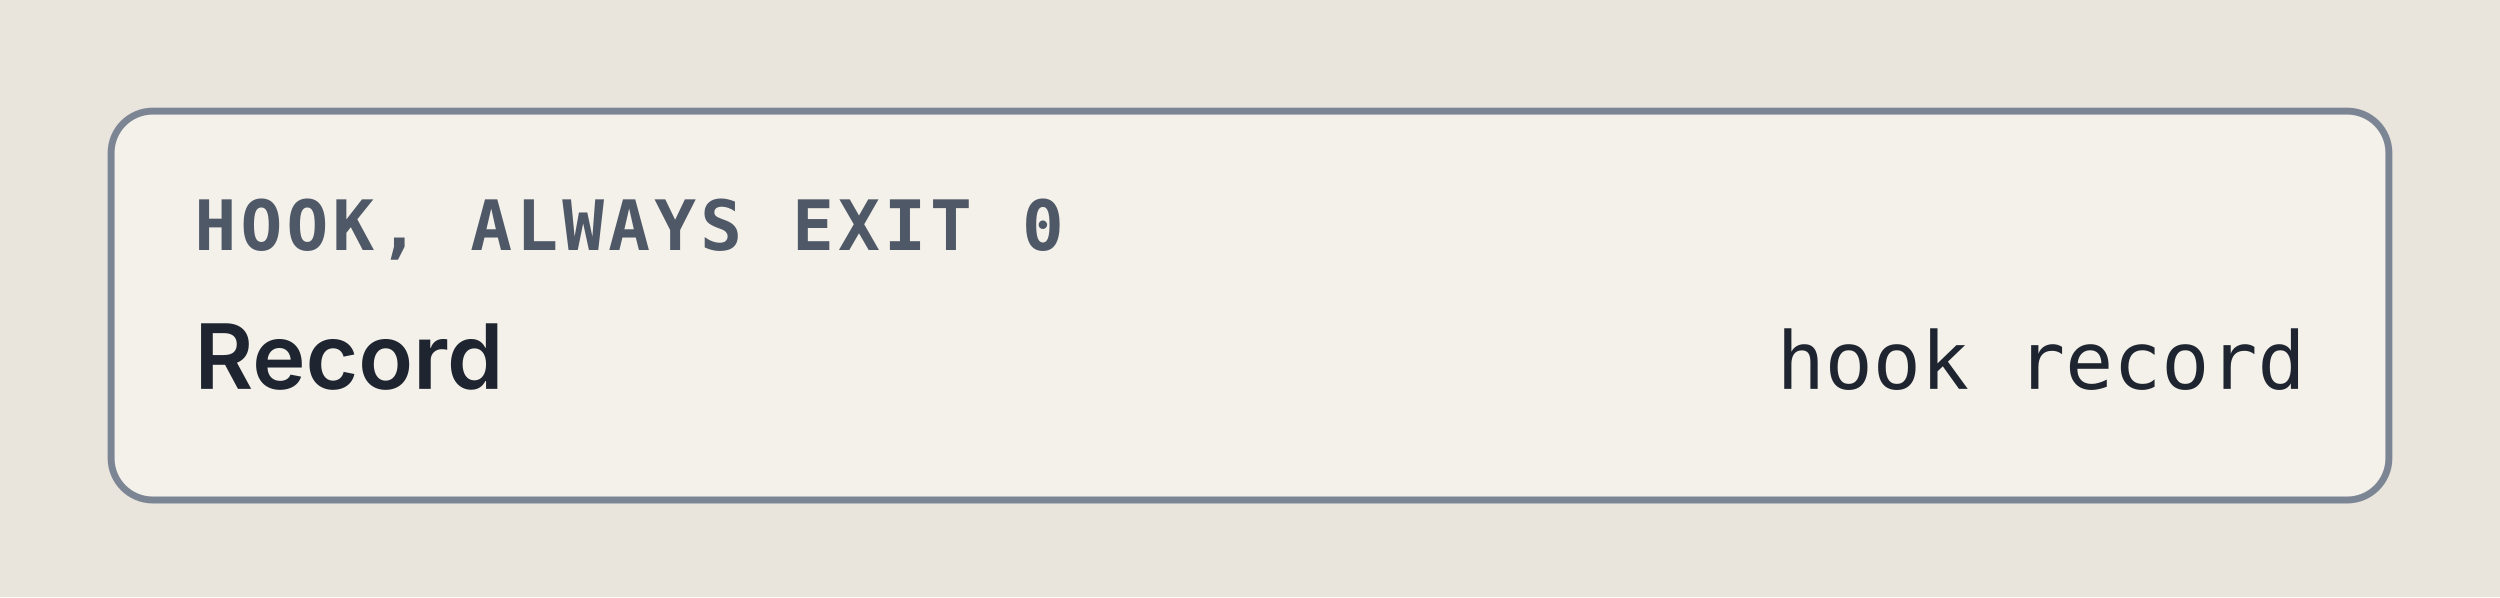
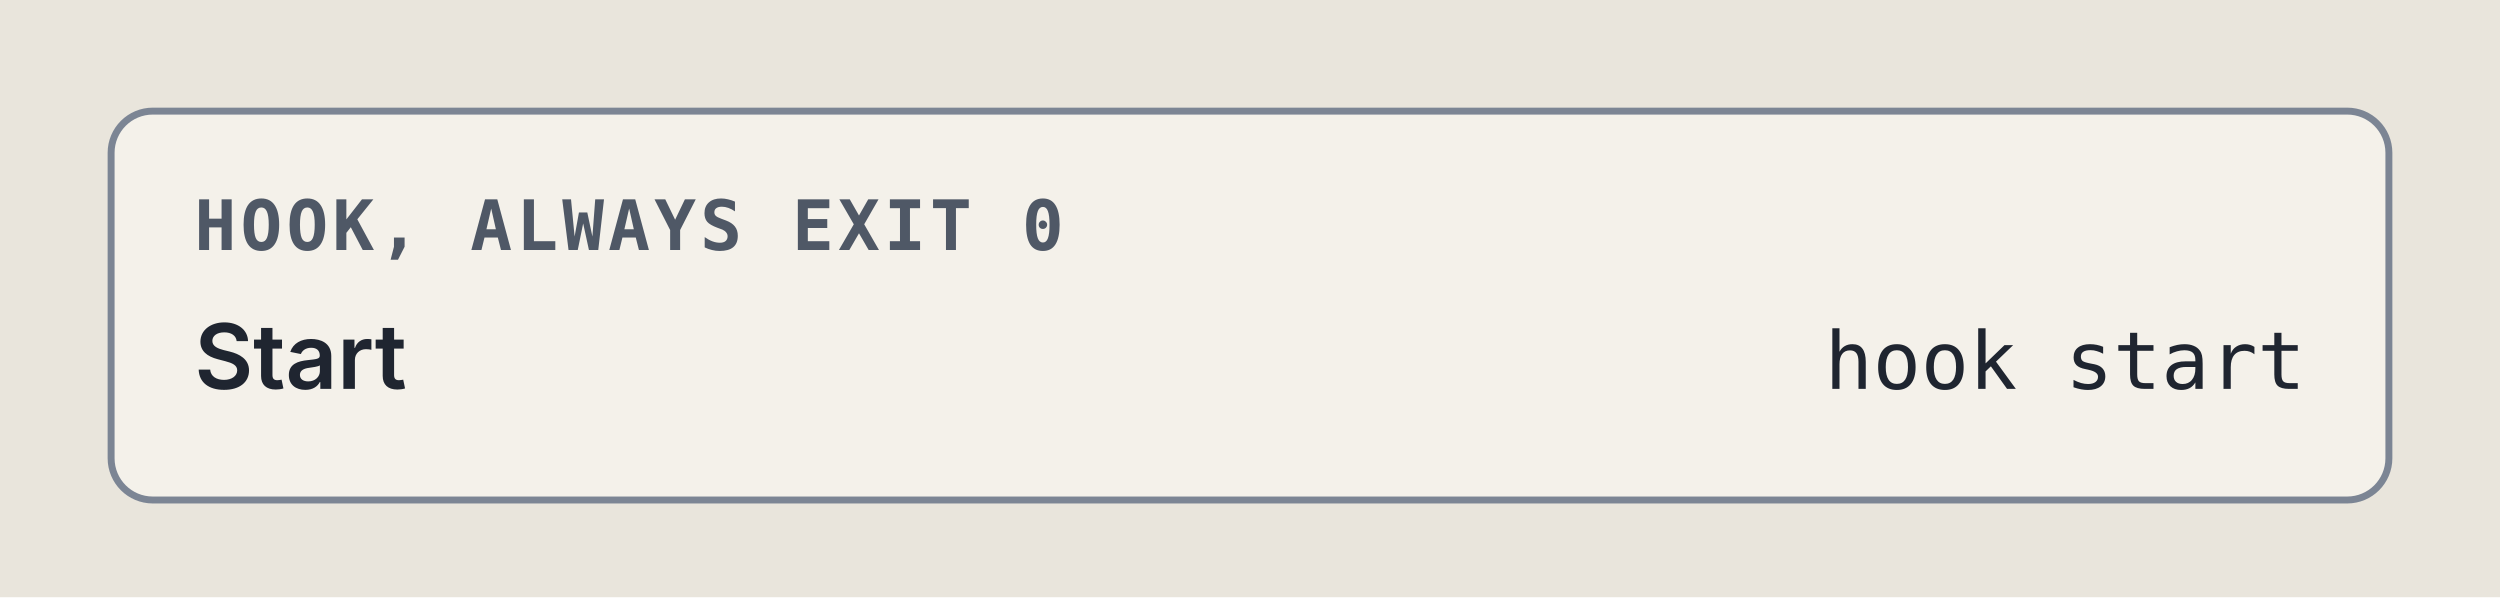
<svg xmlns="http://www.w3.org/2000/svg" viewBox="0 0 360 86" width="360" height="86" role="img" xml:space="preserve">
  <style>.ground { fill: #e9e5dc; }
.card { fill: #f4f1ea; stroke: #7c8594; stroke-width: 1; }
.lane-code { fill: #d5e8e3; stroke: #0d6b61; stroke-width: 1.5; }
.lane-agent { fill: #f1e2c7; stroke: #9a5508; stroke-width: 1.5; }
.stop-refusal { fill: #e4dcf5; stroke: #5b35b0; stroke-width: 1.2; }
.stop-failure { fill: #f4d9d4; stroke: #a8261b; stroke-width: 1.2; }
.end { fill: #d9e2f0; stroke: #2c4a7a; stroke-width: 1.2; }
.wire { fill: none; stroke: #7c8594; stroke-width: 1.4; }
.wire-read { fill: none; stroke: #7c8594; stroke-width: 1.4; stroke-dasharray: 5 3; }
.wire-refusal { fill: none; stroke: #5b35b0; stroke-width: 1.2; stroke-dasharray: 4 3; }
.wire-failure { fill: none; stroke: #a8261b; stroke-width: 1.2; stroke-dasharray: 4 3; }
.head { fill: #7c8594; }
.t { fill: #1f2530; font: 12px "IBM Plex Sans", system-ui, -apple-system, "Segoe UI", sans-serif; }
.tb { fill: #1f2530; font: 600 13px "IBM Plex Sans", system-ui, -apple-system, "Segoe UI", sans-serif; }
.tm { fill: #1f2530; font: 11.5px "IBM Plex Mono", ui-monospace, Menlo, Consolas, monospace; }
.tag { font: 600 10px "IBM Plex Mono", ui-monospace, Menlo, Consolas, monospace; letter-spacing: .06em; }
.tag-code { fill: #0d6b61; } .tag-agent { fill: #9a5508; } .tag-refusal { fill: #5b35b0; }
.tag-failure { fill: #a8261b; } .tag-end { fill: #2c4a7a; } .tag-muted { fill: #4f5866; }
.tm.tag-muted { font-size: 10.5px; }
.db { fill: #d9e2f0; stroke: #2c4a7a; stroke-width: 1.2; }
.codebox { fill: #f4f1ea; stroke: #7c8594; stroke-width: 1; }
.cx { fill: #1f2530; font: 12px "IBM Plex Mono", ui-monospace, Menlo, Consolas, monospace; white-space: pre; }
.cx-n { fill: #4f5866; font: 11px "IBM Plex Mono", ui-monospace, Menlo, Consolas, monospace; }
.cx-k { fill: #5b35b0; } .cx-s { fill: #9a5508; } .cx-y { fill: #0d6b61; }
.cx-w { fill: #2c4a7a; font-weight: 600; } .cx-t { fill: #a8261b; } .cx-c { fill: #4f5866; font-style: italic; }
.badge { fill: #2c4a7a; } .badge-t { fill: #e9e5dc; font: 600 11px "IBM Plex Mono", ui-monospace, Menlo, Consolas, monospace; }
.bracket { fill: none; stroke: #2c4a7a; stroke-width: 1.4; }
.term { fill: #16191e; stroke: #7c8594; stroke-width: 1; }
.term-t { fill: #e6e2d8; font: 12px "IBM Plex Mono", ui-monospace, Menlo, Consolas, monospace; }
.term-p { fill: #8fd18f; font: 12px "IBM Plex Mono", ui-monospace, Menlo, Consolas, monospace; }
.term-m { fill: #a3abb6; font: 12px "IBM Plex Mono", ui-monospace, Menlo, Consolas, monospace; }
.big { font: 700 36px "IBM Plex Mono", ui-monospace, Menlo, Consolas, monospace; }

@media (prefers-color-scheme: dark) {
.ground { fill: #171a1f; }
.card { fill: #20242b; stroke: #8a93a2; stroke-width: 1; }
.lane-code { fill: #173a36; stroke: #5cc4b4; stroke-width: 1.5; }
.lane-agent { fill: #3d2e17; stroke: #e5a95a; stroke-width: 1.5; }
.stop-refusal { fill: #2d2445; stroke: #b59cf2; stroke-width: 1.2; }
.stop-failure { fill: #45211e; stroke: #f2958a; stroke-width: 1.2; }
.end { fill: #1f2c42; stroke: #97b6e8; stroke-width: 1.2; }
.wire { fill: none; stroke: #8a93a2; stroke-width: 1.4; }
.wire-read { fill: none; stroke: #8a93a2; stroke-width: 1.4; stroke-dasharray: 5 3; }
.wire-refusal { fill: none; stroke: #b59cf2; stroke-width: 1.2; stroke-dasharray: 4 3; }
.wire-failure { fill: none; stroke: #f2958a; stroke-width: 1.2; stroke-dasharray: 4 3; }
.head { fill: #8a93a2; }
.t { fill: #e8e4da; font: 12px "IBM Plex Sans", system-ui, -apple-system, "Segoe UI", sans-serif; }
.tb { fill: #e8e4da; font: 600 13px "IBM Plex Sans", system-ui, -apple-system, "Segoe UI", sans-serif; }
.tm { fill: #e8e4da; font: 11.5px "IBM Plex Mono", ui-monospace, Menlo, Consolas, monospace; }
.tag { font: 600 10px "IBM Plex Mono", ui-monospace, Menlo, Consolas, monospace; letter-spacing: .06em; }
.tag-code { fill: #5cc4b4; } .tag-agent { fill: #e5a95a; } .tag-refusal { fill: #b59cf2; }
.tag-failure { fill: #f2958a; } .tag-end { fill: #97b6e8; } .tag-muted { fill: #b3b9c3; }
.tm.tag-muted { font-size: 10.5px; }
.db { fill: #1f2c42; stroke: #97b6e8; stroke-width: 1.2; }
.codebox { fill: #20242b; stroke: #8a93a2; stroke-width: 1; }
.cx { fill: #e8e4da; font: 12px "IBM Plex Mono", ui-monospace, Menlo, Consolas, monospace; white-space: pre; }
.cx-n { fill: #b3b9c3; font: 11px "IBM Plex Mono", ui-monospace, Menlo, Consolas, monospace; }
.cx-k { fill: #b59cf2; } .cx-s { fill: #e5a95a; } .cx-y { fill: #5cc4b4; }
.cx-w { fill: #97b6e8; font-weight: 600; } .cx-t { fill: #f2958a; } .cx-c { fill: #b3b9c3; font-style: italic; }
.badge { fill: #97b6e8; } .badge-t { fill: #171a1f; font: 600 11px "IBM Plex Mono", ui-monospace, Menlo, Consolas, monospace; }
.bracket { fill: none; stroke: #97b6e8; stroke-width: 1.4; }
.term { fill: #16191e; stroke: #8a93a2; stroke-width: 1; }
.term-t { fill: #e6e2d8; font: 12px "IBM Plex Mono", ui-monospace, Menlo, Consolas, monospace; }
.term-p { fill: #8fd18f; font: 12px "IBM Plex Mono", ui-monospace, Menlo, Consolas, monospace; }
.term-m { fill: #a3abb6; font: 12px "IBM Plex Mono", ui-monospace, Menlo, Consolas, monospace; }
.big { font: 700 36px "IBM Plex Mono", ui-monospace, Menlo, Consolas, monospace; }
}</style>
  <rect width="100%" height="100%" class="ground" />
  <rect x="16" y="16" width="328" height="56" rx="6" class="card" />
  <text x="28" y="36" class="tag tag-muted" text-anchor="start">HOOK, ALWAYS EXIT 0</text>
-   <text x="28" y="56" class="tb" text-anchor="start">Record</text>
-   <text x="332" y="56" class="tm" text-anchor="end">hook record</text>
+   <text x="28" y="56" class="tb" text-anchor="start">Start</text>
+   <text x="332" y="56" class="tm" text-anchor="end">hook start</text>
</svg>
